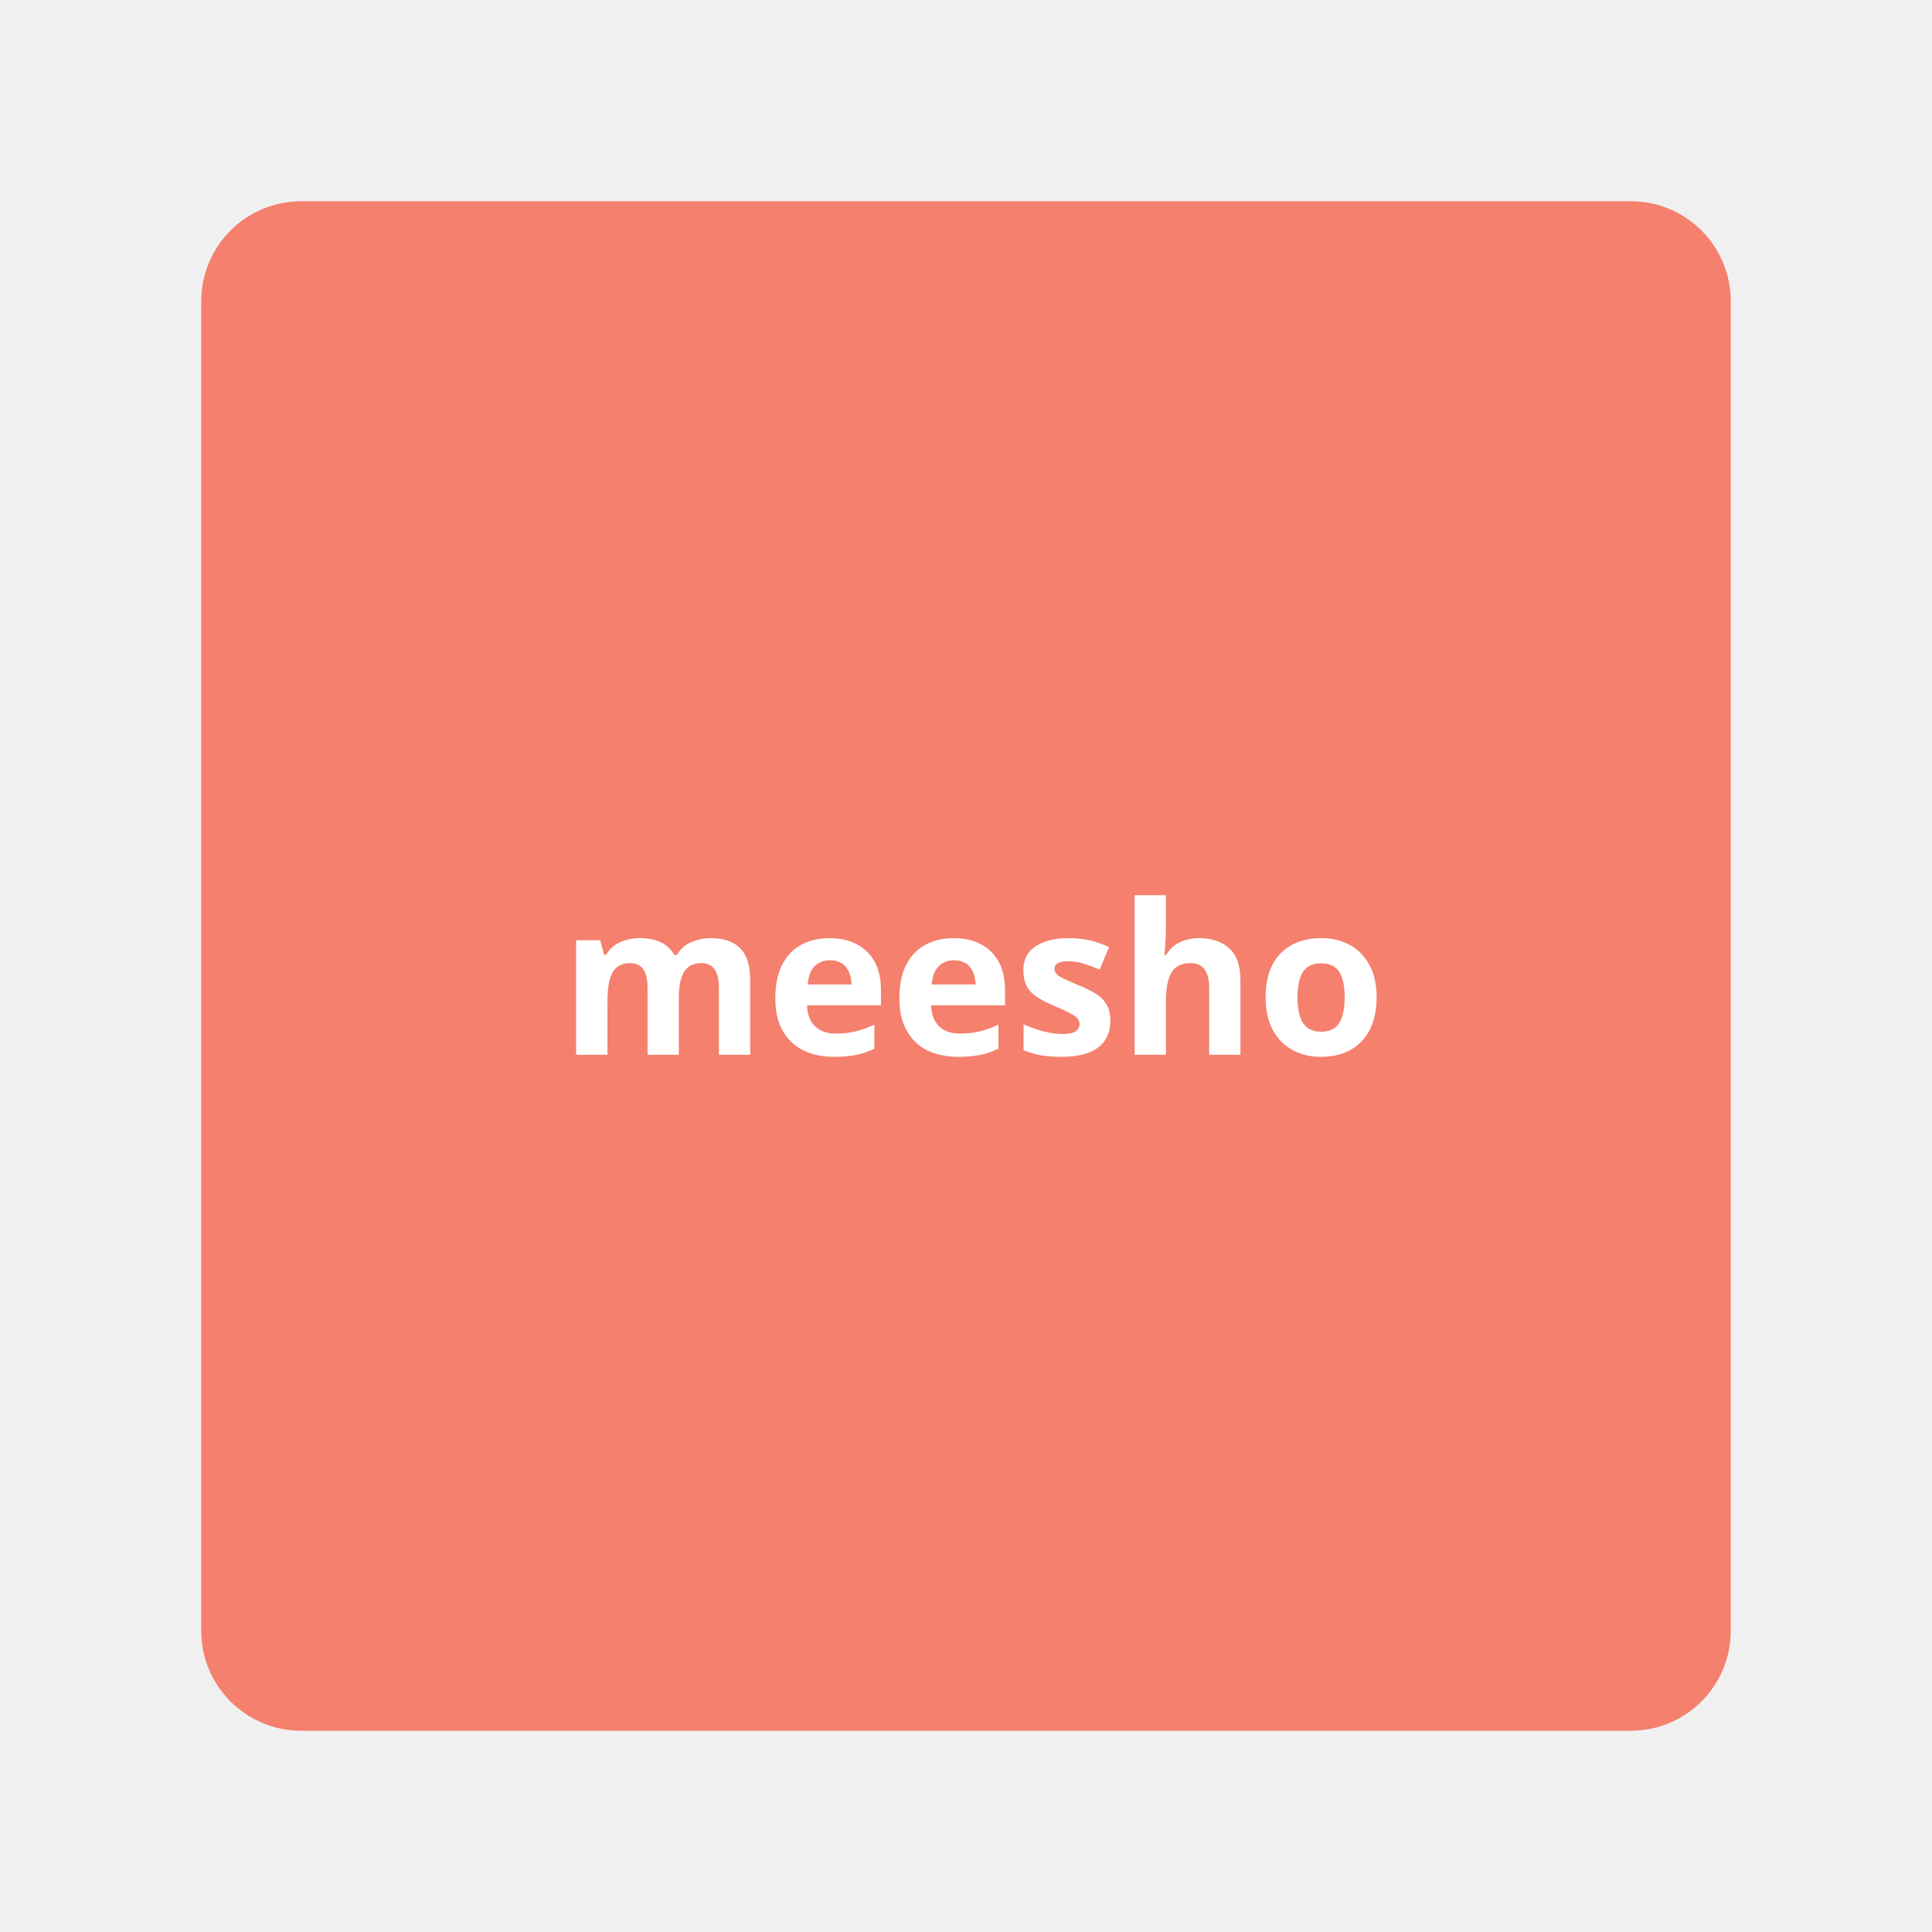
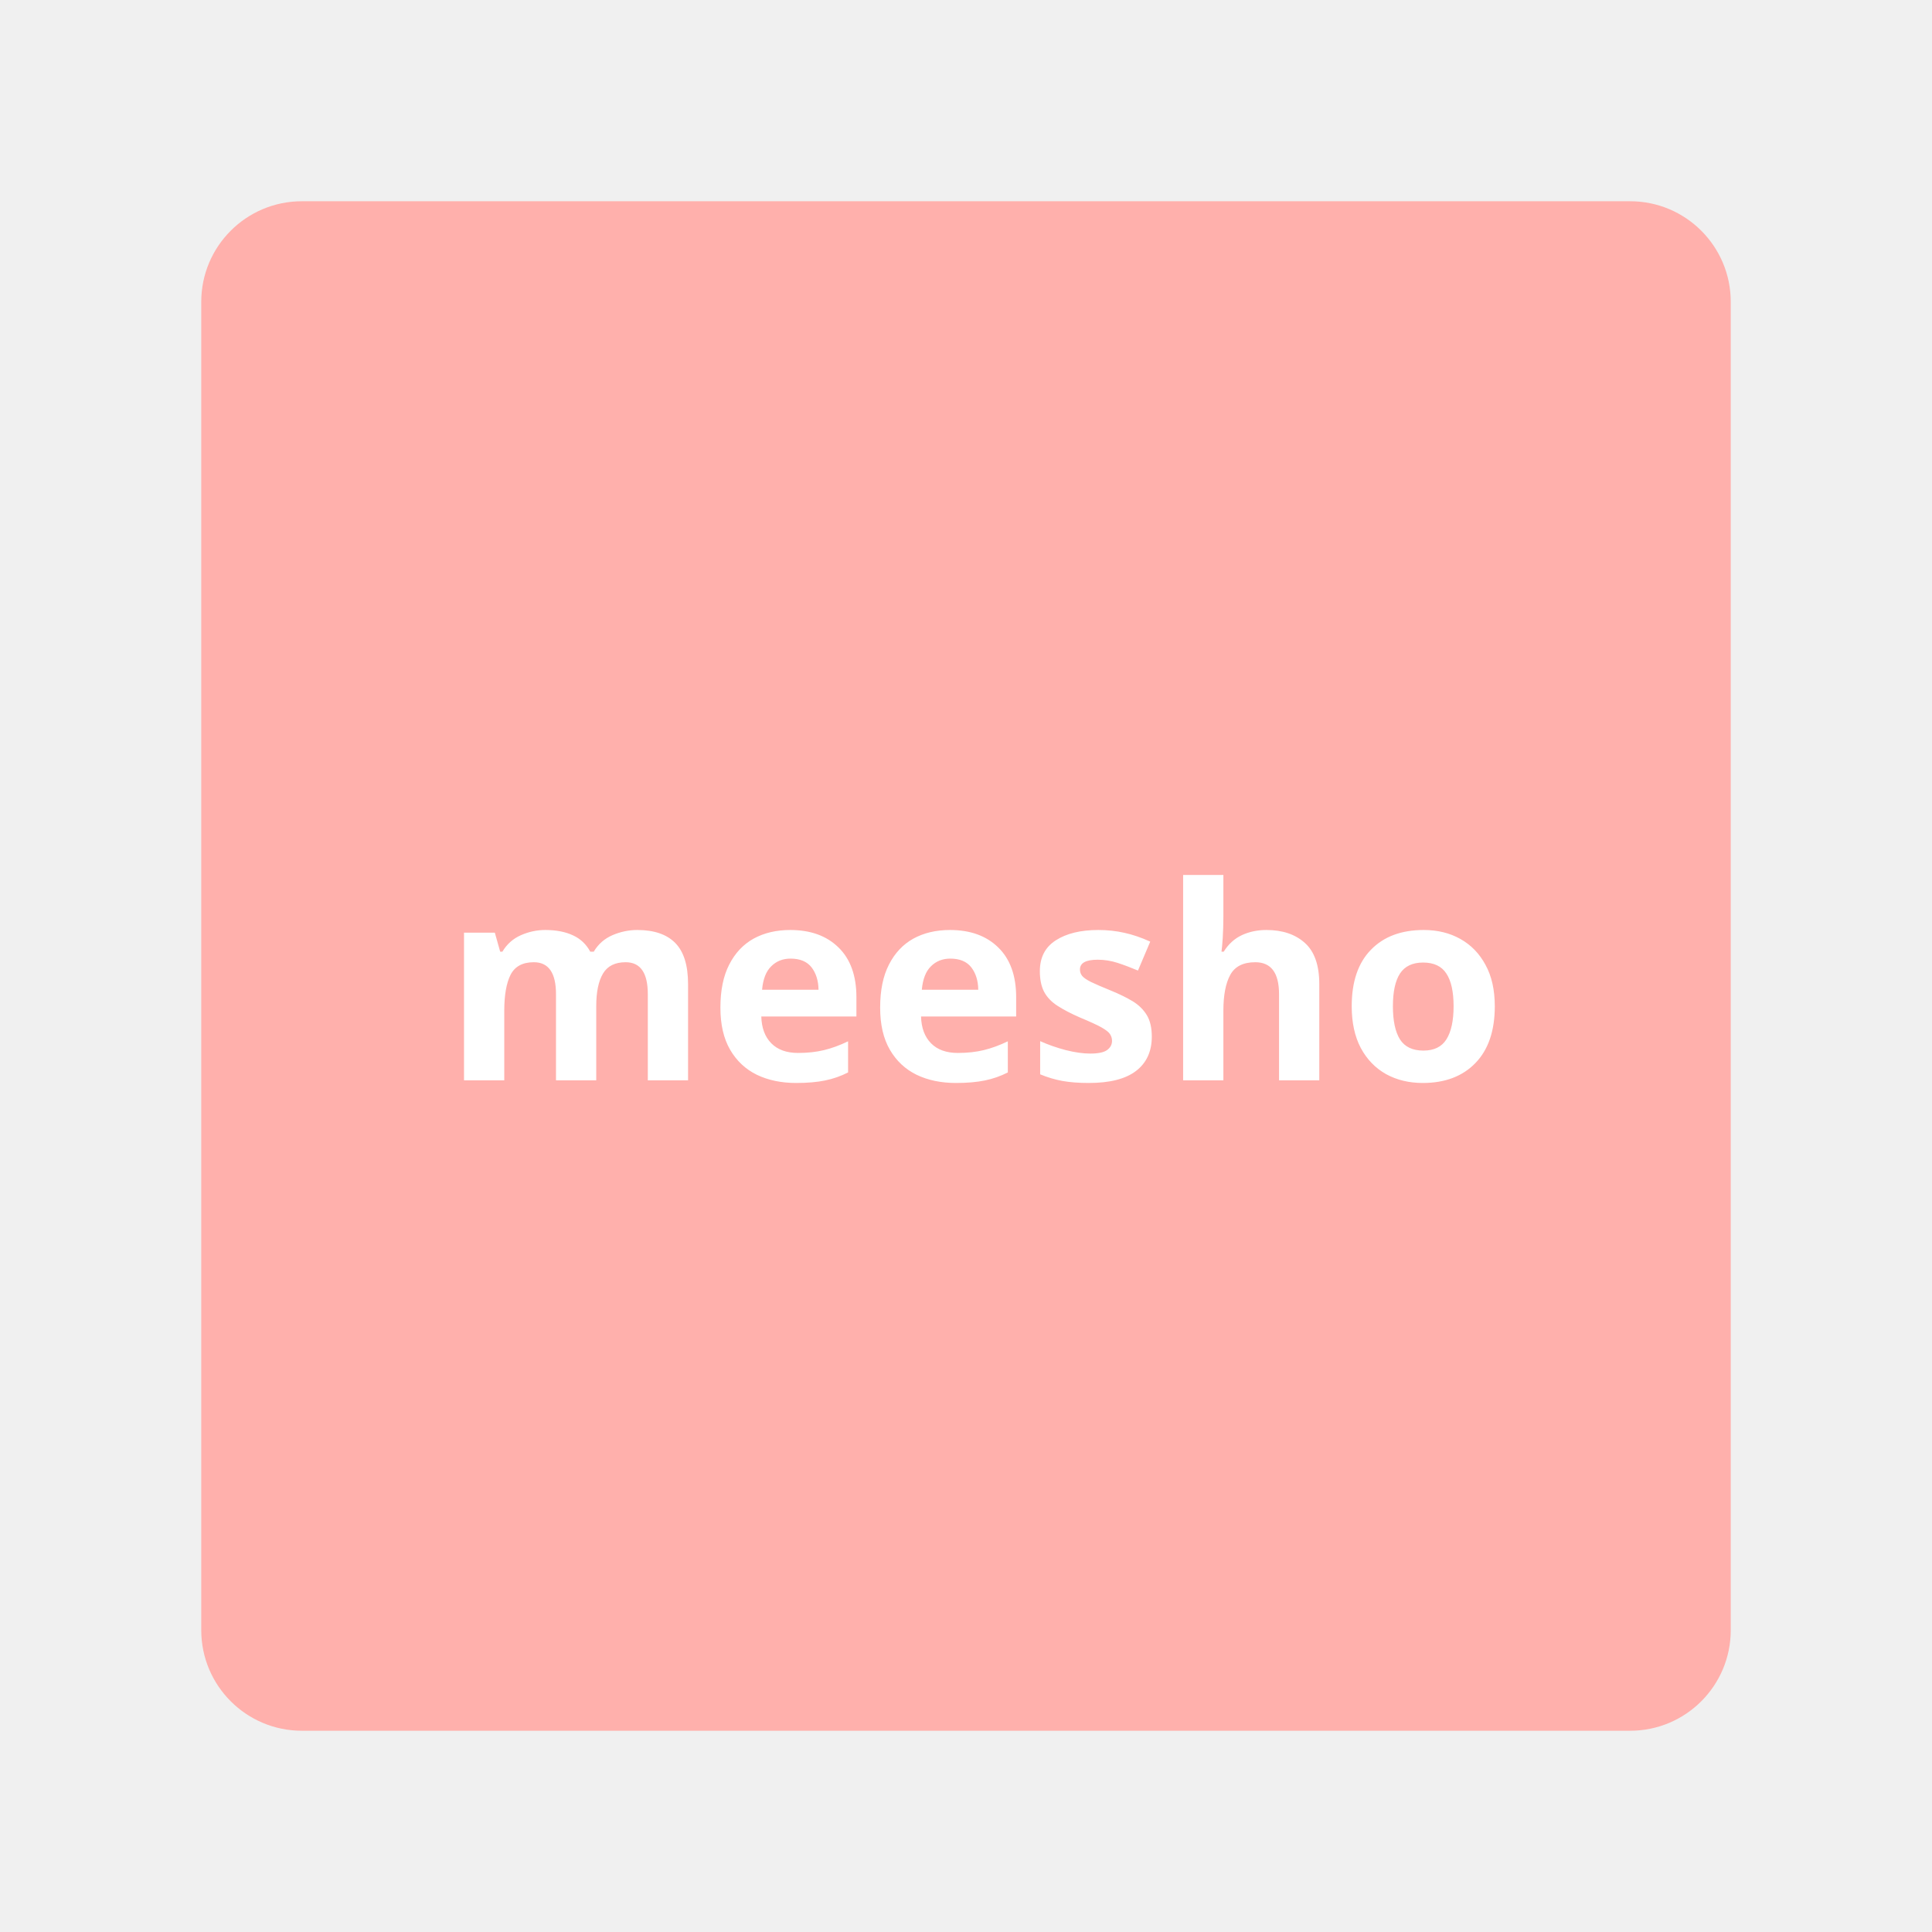
- <svg xmlns="http://www.w3.org/2000/svg" width="192" height="192" version="1.1" viewBox="0 0 192 192" xml:space="preserve">
-   <rect x="20" y="20" width="152" height="152" rx="9.935" fill="#f4806d" />
-   <text x="55.631" y="104.825" fill="#f4806d" font-family="Now" font-size="20.856px" font-weight="bold" stroke-linecap="round" stroke-linejoin="round" stroke-width=".652" xml:space="preserve">
-     <tspan x="55.631" y="104.825" fill="#ffffff" stroke-width=".652">meesho</tspan>
+ <svg xmlns="http://www.w3.org/2000/svg" width="192" height="192" version="1.1" viewBox="0 0 192 192" xml:space="preserve" id="svg10">
+   <defs id="defs14" />
+   <rect x="20" y="20" width="152" height="152" rx="10" fill="#f4806d" id="rect4" style="fill:#ffb0ac;fill-opacity:1" />
+   <text x="44.019" y="107.363" fill="#f4806d" font-family="Now" font-size="26.855px" font-weight="bold" stroke-linecap="round" stroke-linejoin="round" stroke-width="0.839" xml:space="preserve" id="text8">
+     <tspan x="44.019" y="107.363" fill="#ffffff" stroke-width="0.839" id="tspan6">meesho</tspan>
  </text>
</svg>
